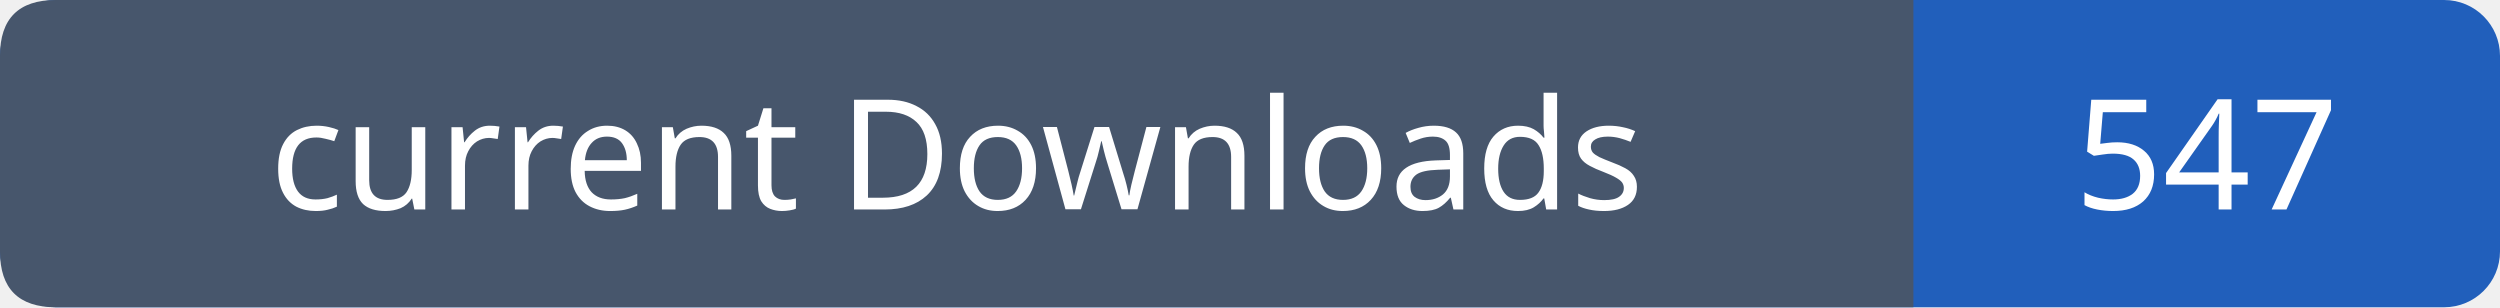
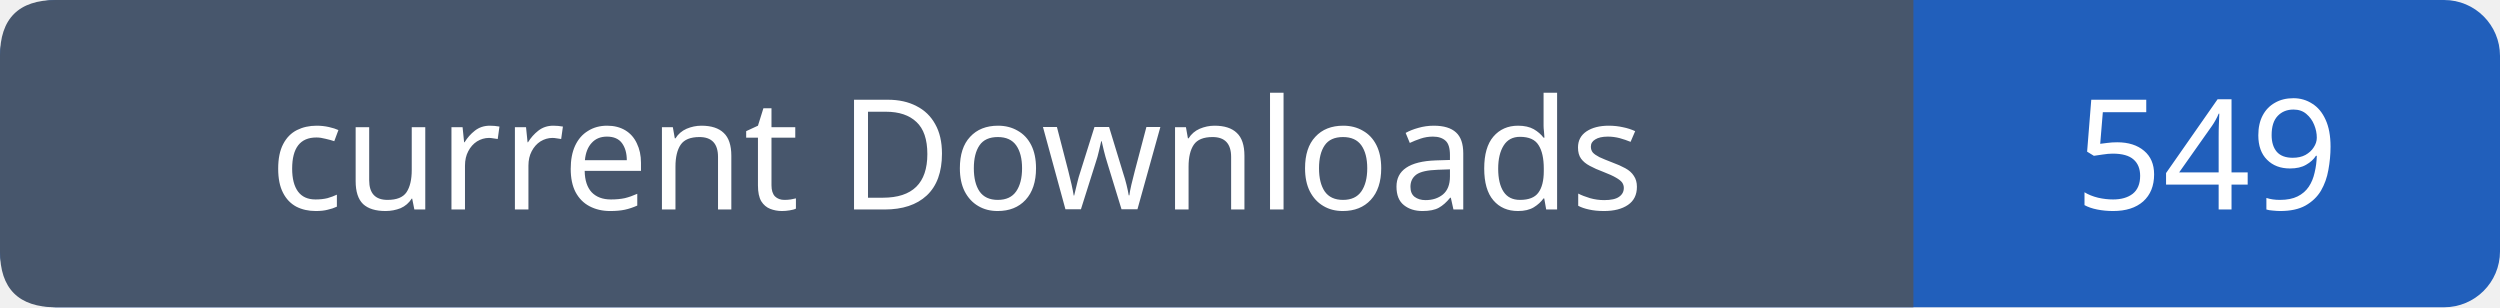
- <svg xmlns="http://www.w3.org/2000/svg" width="179" height="22" viewBox="0 0 179 22" role="img" aria-label="current Downloads: 547">
+ <svg xmlns="http://www.w3.org/2000/svg" width="179" height="22" viewBox="0 0 179 22" role="img" aria-label="current Downloads: 549">
  <rect width="179" height="22" rx="4" fill="#215fbb" />
  <path fill="#47566c" d="M4 0h133v22H4q-4 0-4-4V4q0-4 4-4" />
  <g font-family="Verdana,sans-serif" font-size="11" fill="white" text-anchor="middle">
    <text x="68.5" y="15">current Downloads</text>
-     <text x="158.0" y="15">547</text>
+     <text x="158.0" y="15">549</text>
  </g>
</svg>
